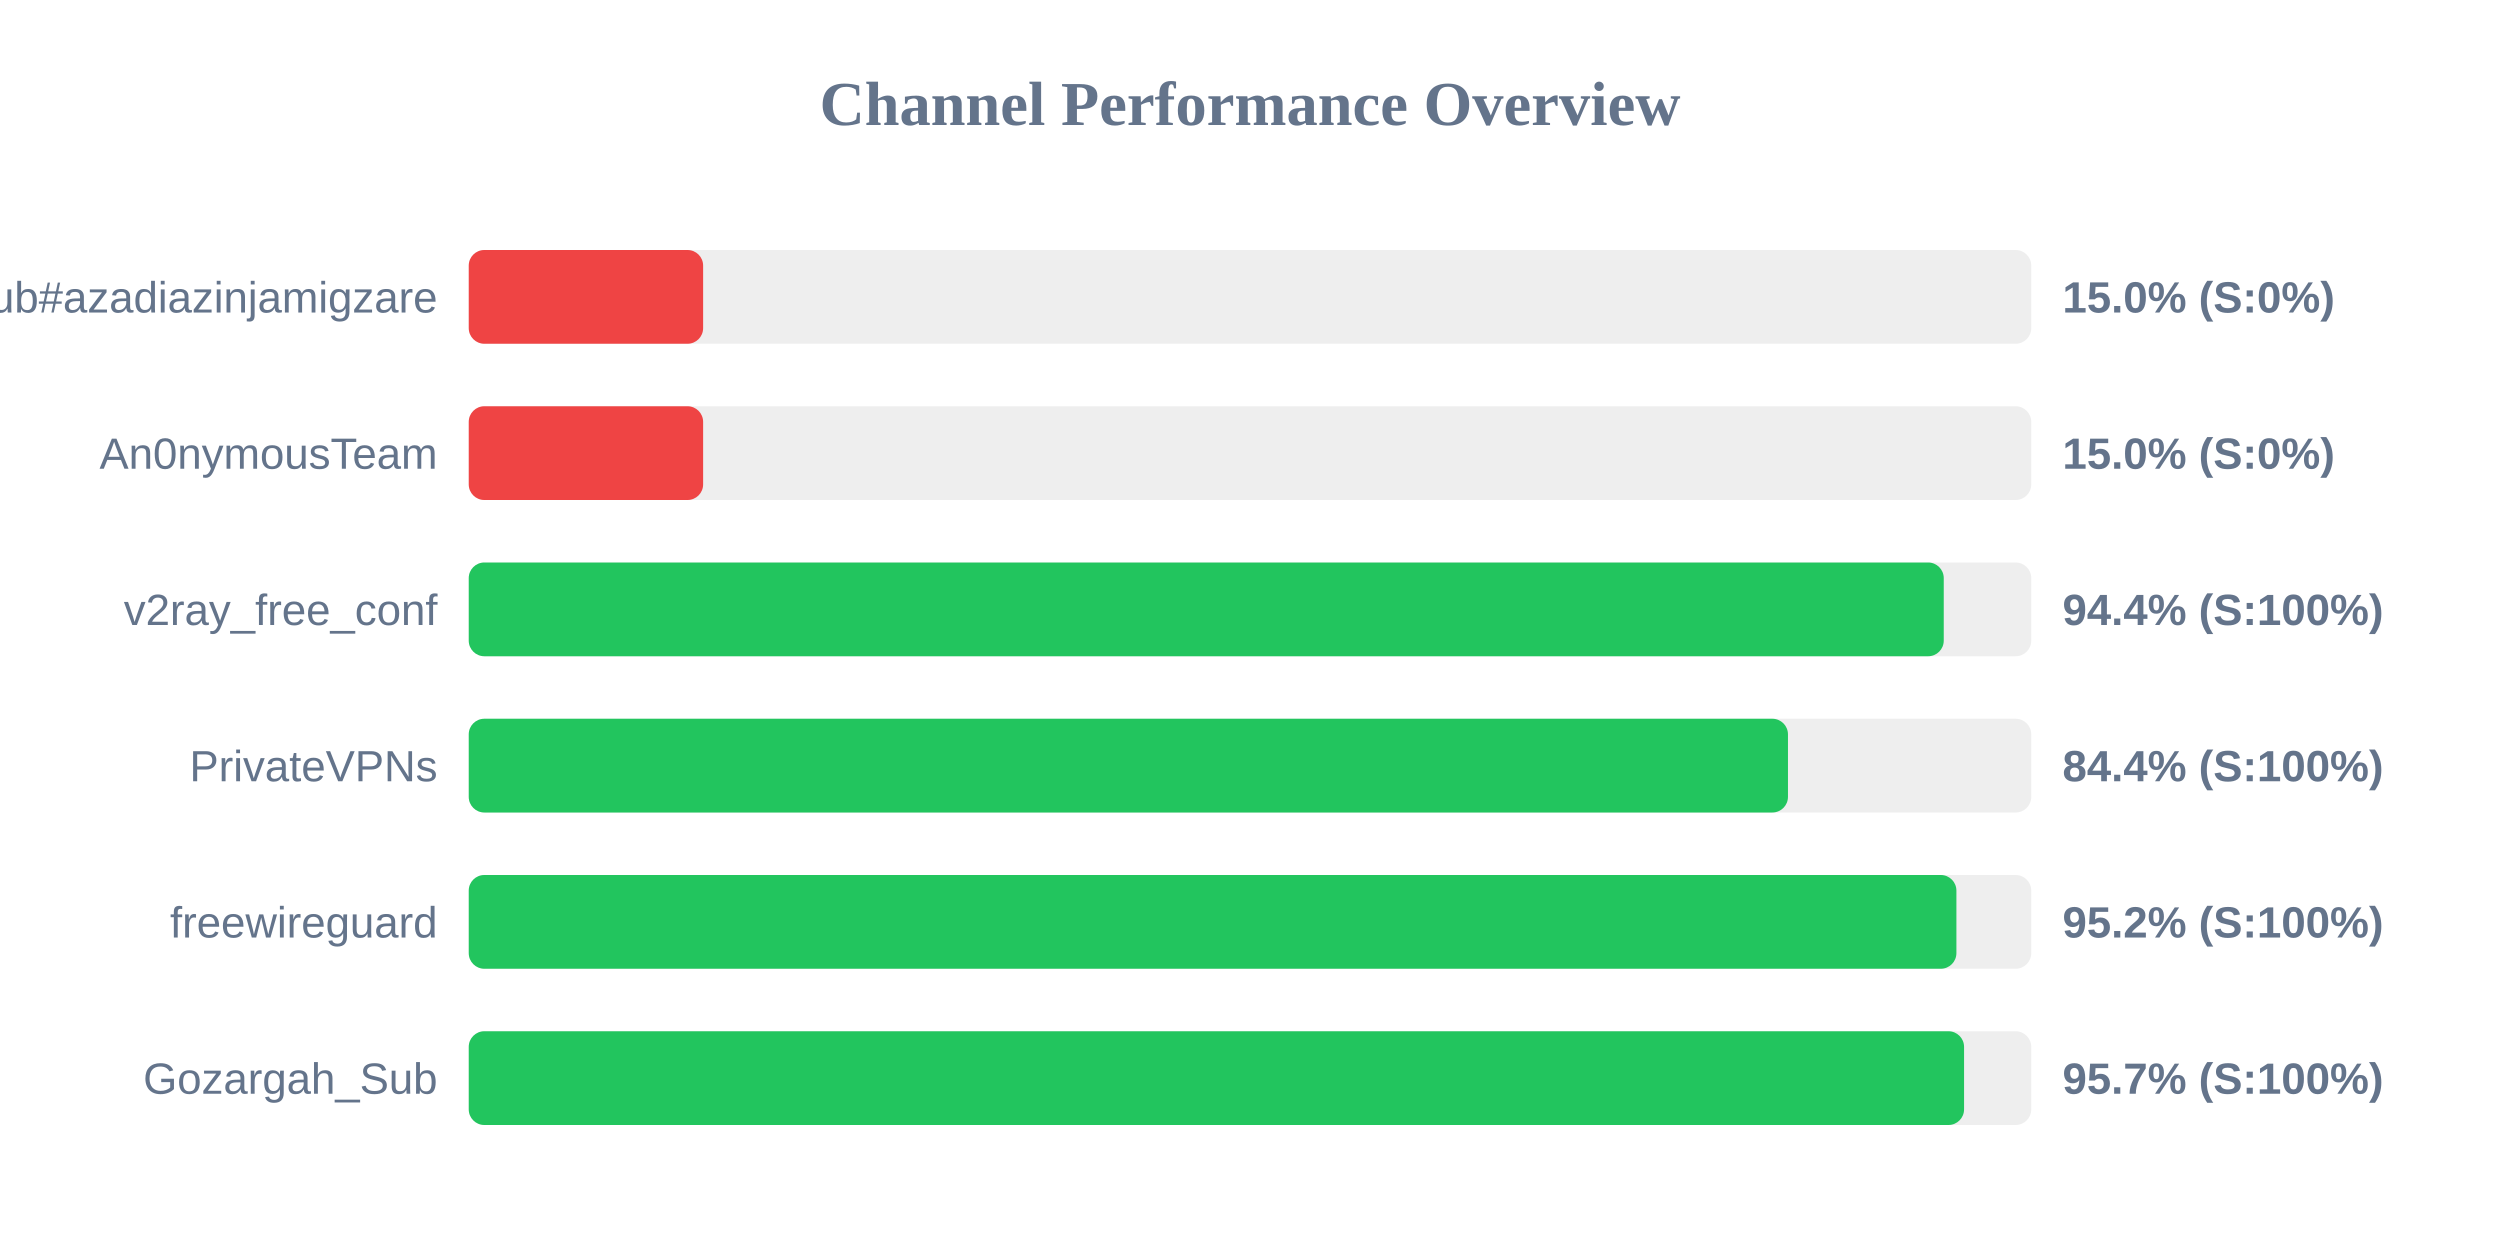
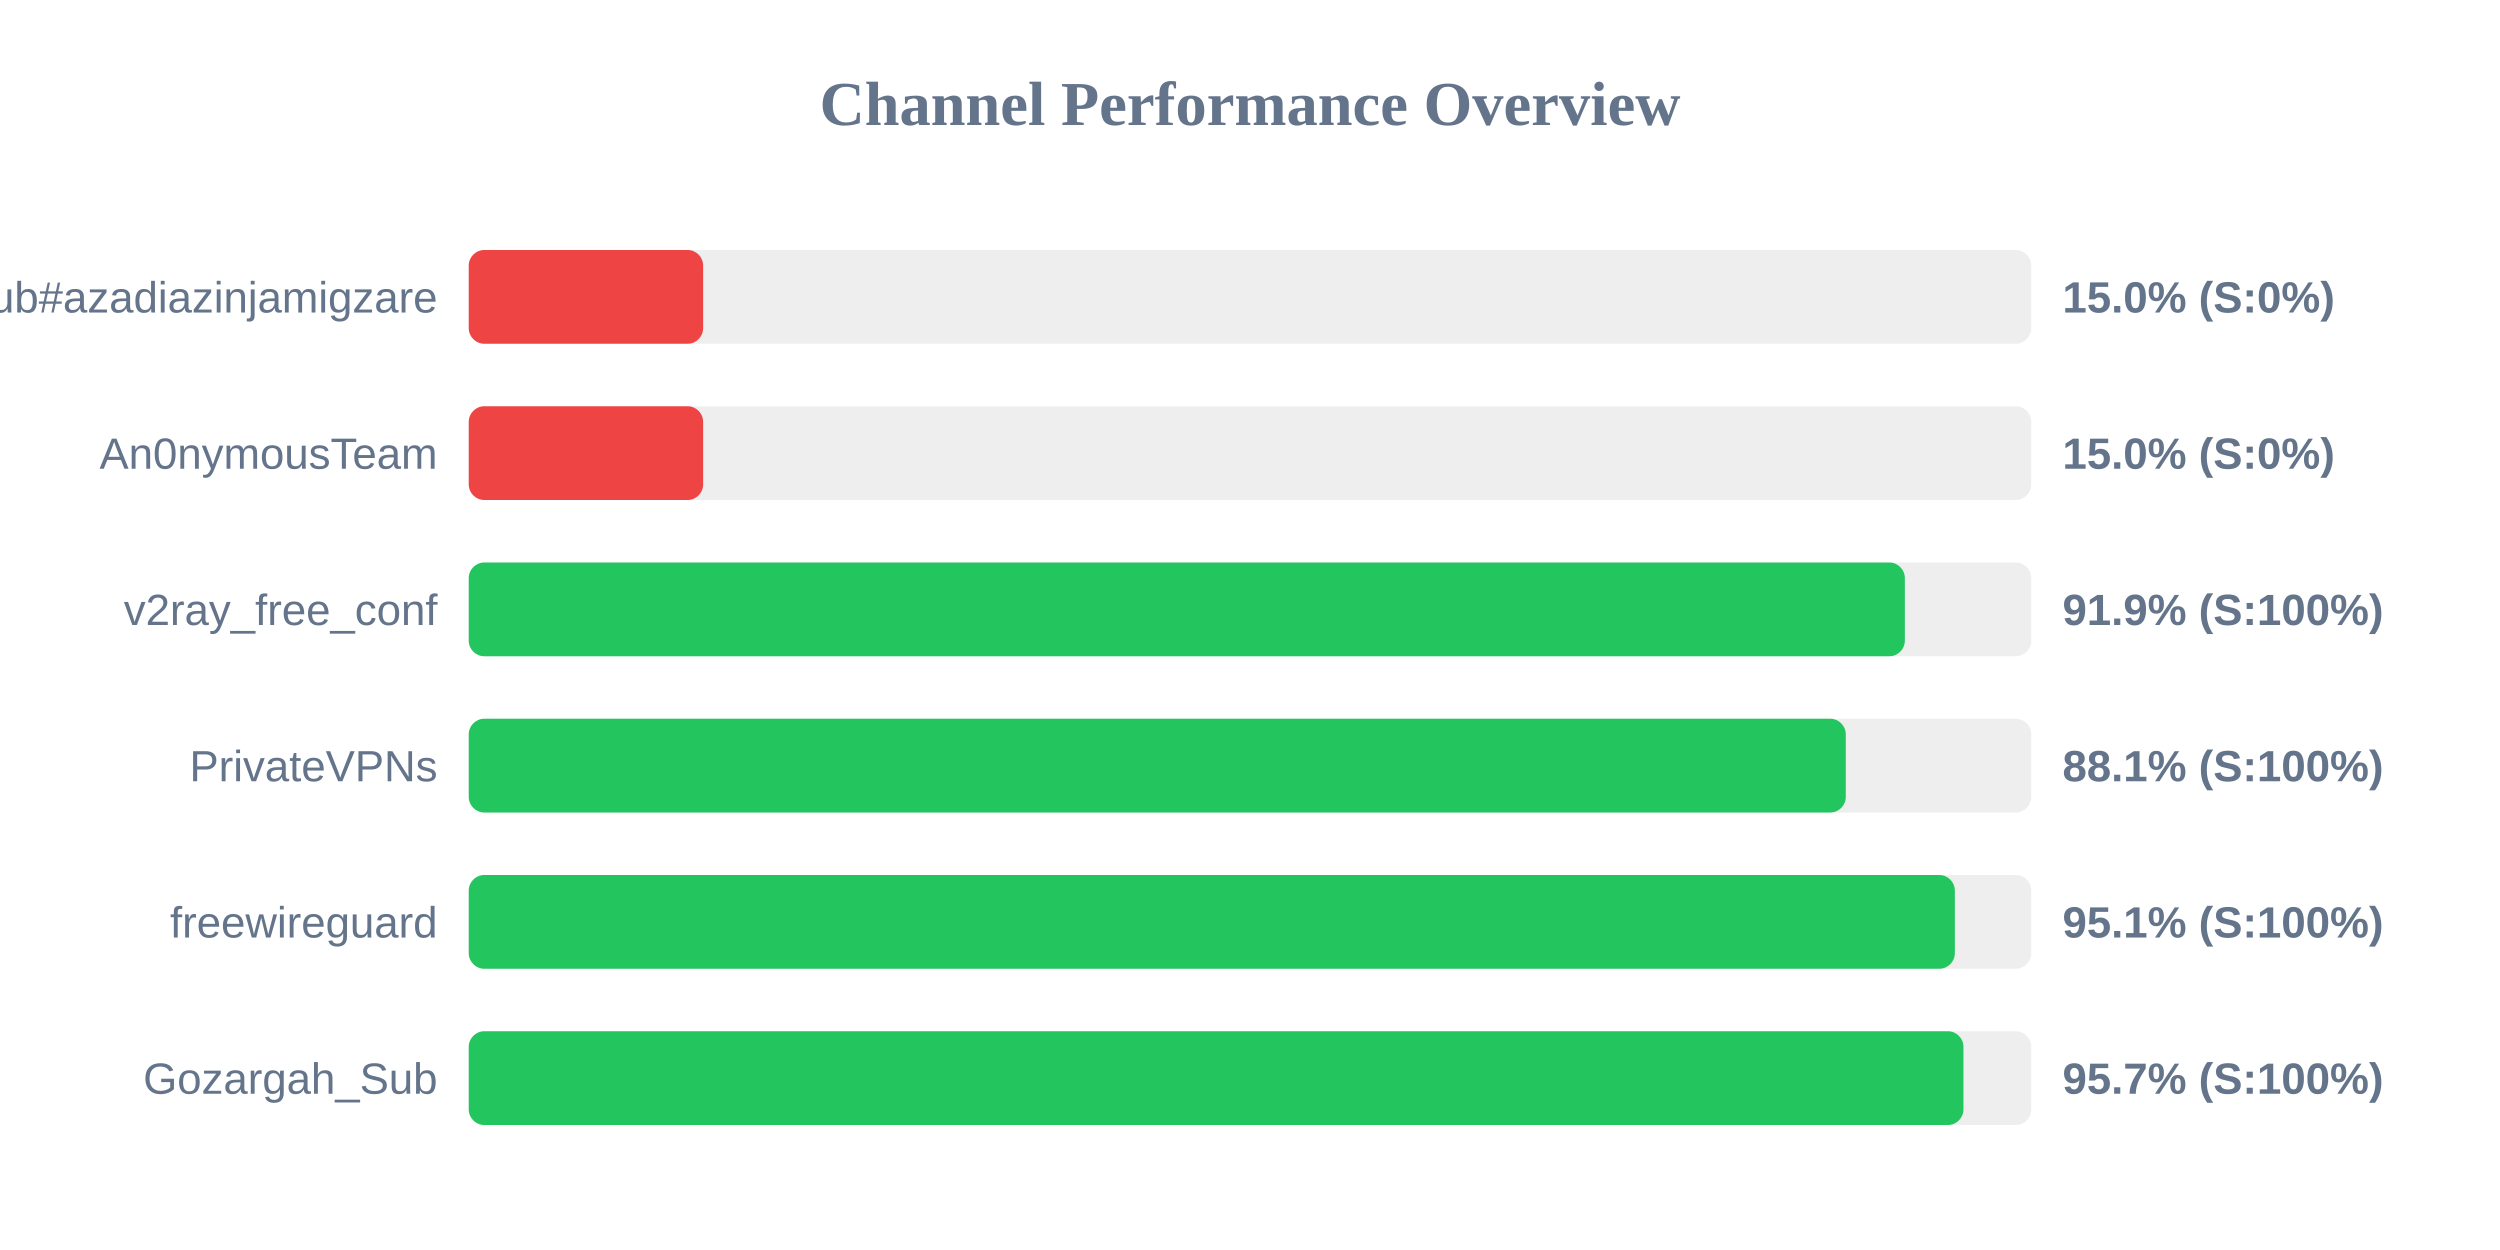
<svg xmlns="http://www.w3.org/2000/svg" width="800" height="400" version="1.1">
  <style>
        .row { font: 14px Arial; fill: #64748b; }
        .score { font: bold 14px Arial; fill: #64748b; }
    </style>
  <text x="400" y="40" text-anchor="middle" font-size="20px" font-weight="bold" fill="#64748b">Channel Performance Overview</text>
  <rect x="150" y="80" width="500" height="30" fill="#eee" rx="5" />
  <rect x="150" y="80" width="75.0" height="30" fill="#ef4444" rx="5" />
  <text x="140" y="100" text-anchor="end" class="row">Sub#azadiazinjamigzare</text>
  <text x="660" y="100" text-anchor="start" class="score">15.0% (S:0%)</text>
  <rect x="150" y="130" width="500" height="30" fill="#eee" rx="5" />
  <rect x="150" y="130" width="75.0" height="30" fill="#ef4444" rx="5" />
  <text x="140" y="150" text-anchor="end" class="row">An0nymousTeam</text>
  <text x="660" y="150" text-anchor="start" class="score">15.0% (S:0%)</text>
  <rect x="150" y="180" width="500" height="30" fill="#eee" rx="5" />
-   <rect x="150" y="180" width="472.0" height="30" fill="#22c55e" rx="5" />
+   <rect x="150" y="180" width="459.55" height="30" fill="#22c55e" rx="5" />
  <text x="140" y="200" text-anchor="end" class="row">v2ray_free_conf</text>
-   <text x="660" y="200" text-anchor="start" class="score">94.4% (S:100%)</text>
+   <text x="660" y="200" text-anchor="start" class="score">91.9% (S:100%)</text>
  <rect x="150" y="230" width="500" height="30" fill="#eee" rx="5" />
-   <rect x="150" y="230" width="422.15" height="30" fill="#22c55e" rx="5" />
+   <rect x="150" y="230" width="440.65" height="30" fill="#22c55e" rx="5" />
  <text x="140" y="250" text-anchor="end" class="row">PrivateVPNs</text>
-   <text x="660" y="250" text-anchor="start" class="score">84.4% (S:100%)</text>
+   <text x="660" y="250" text-anchor="start" class="score">88.1% (S:100%)</text>
  <rect x="150" y="280" width="500" height="30" fill="#eee" rx="5" />
-   <rect x="150" y="280" width="476.05" height="30" fill="#22c55e" rx="5" />
+   <rect x="150" y="280" width="475.55" height="30" fill="#22c55e" rx="5" />
  <text x="140" y="300" text-anchor="end" class="row">freewireguard</text>
-   <text x="660" y="300" text-anchor="start" class="score">95.2% (S:100%)</text>
+   <text x="660" y="300" text-anchor="start" class="score">95.1% (S:100%)</text>
  <rect x="150" y="330" width="500" height="30" fill="#eee" rx="5" />
-   <rect x="150" y="330" width="478.5" height="30" fill="#22c55e" rx="5" />
+   <rect x="150" y="330" width="478.3" height="30" fill="#22c55e" rx="5" />
  <text x="140" y="350" text-anchor="end" class="row">Gozargah_Sub</text>
  <text x="660" y="350" text-anchor="start" class="score">95.7% (S:100%)</text>
</svg>
